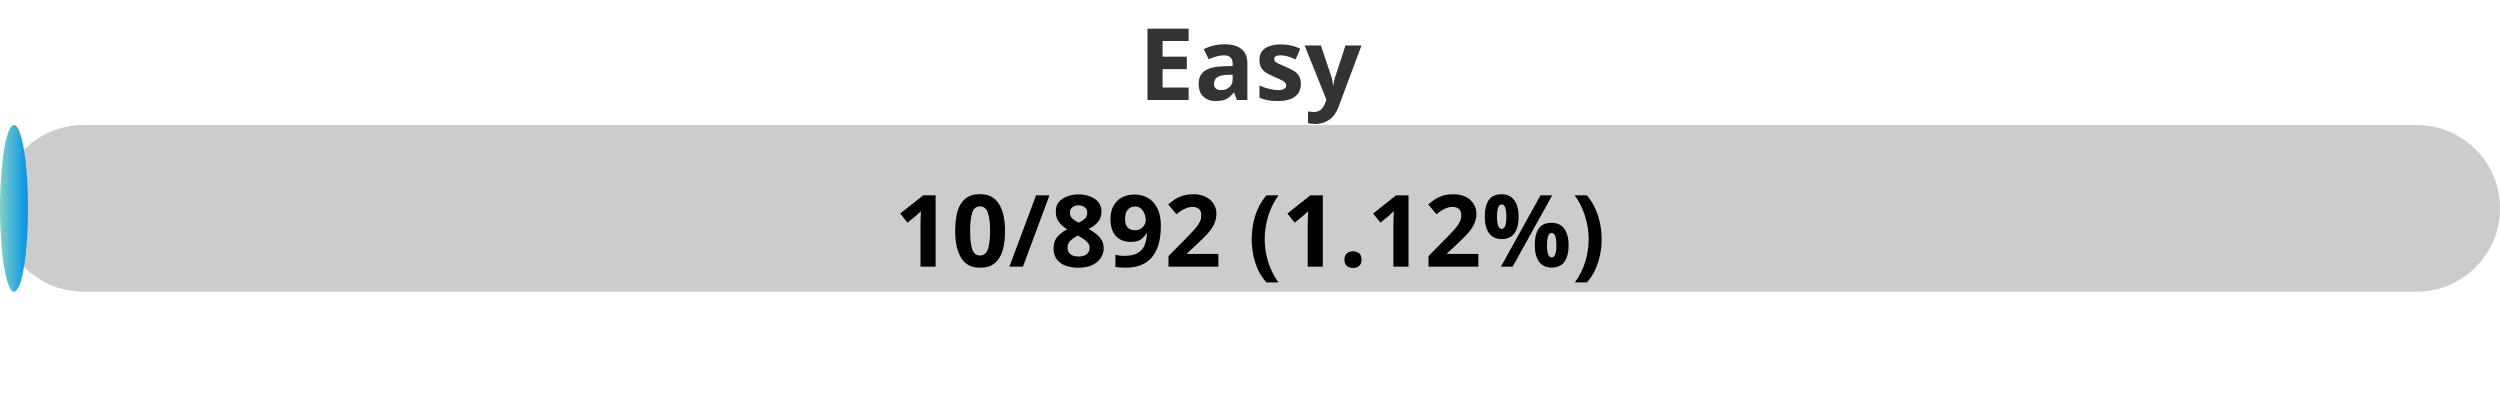
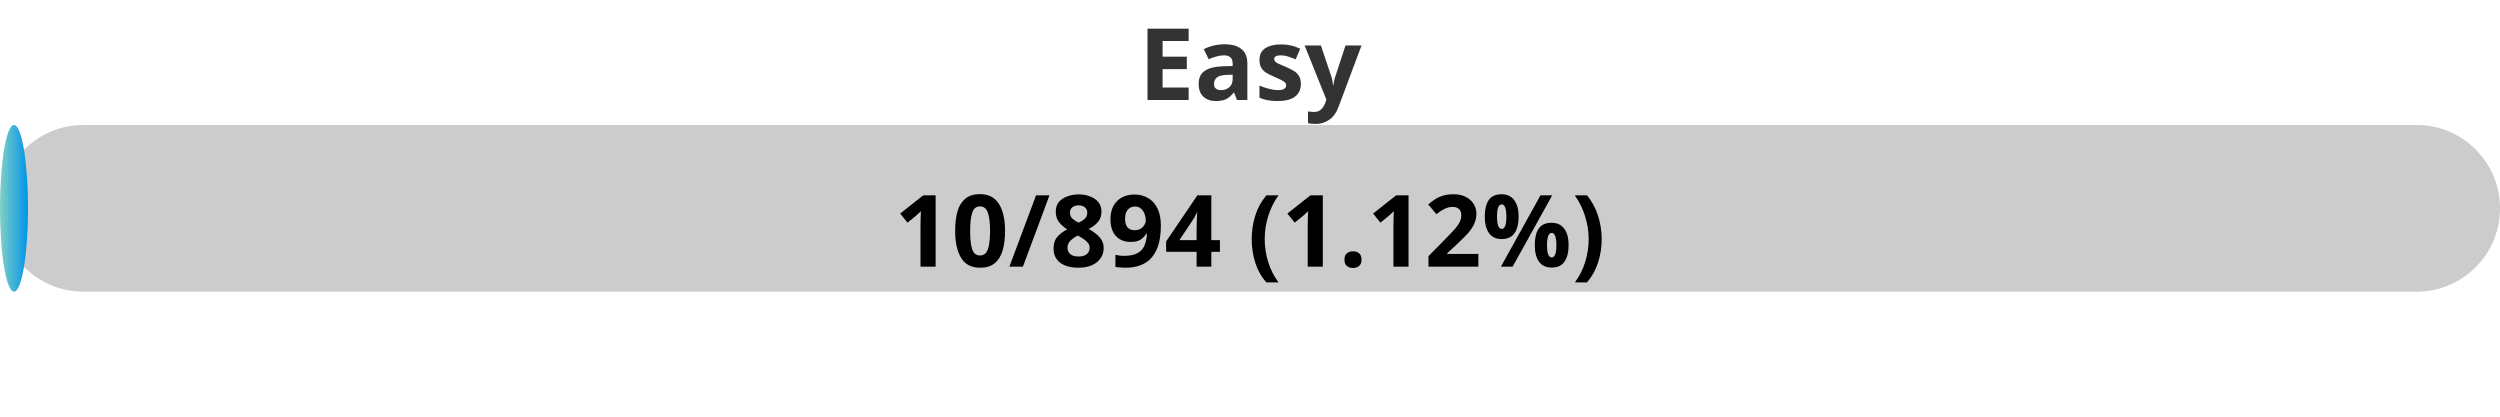
<svg xmlns="http://www.w3.org/2000/svg" width="300" height="50">
  <defs>
    <linearGradient id="gradient" x1="0%" y1="0%" x2="100%" y2="0%">
      <stop offset="0%" stop-color="#80D0C7" />
      <stop offset="100%" stop-color="#0093E9" />
    </linearGradient>
    <style>
            .progress-bar {
                fill: url(#gradient);
            }
            text {
                font-weight: bold;
                font-family: Verdana, Geneva, sans-serif;
            }
        </style>
  </defs>
  <rect x="0" y="15" width="300" height="20" rx="10" fill="#ccc" />
  <rect x="0" y="15" width="3.36" height="20" rx="10" class="progress-bar" />
  <text x="150" y="12" text-anchor="middle" font-size="12" fill="#333">Easy</text>
-   <text x="150" y="32" text-anchor="middle" font-size="12" fill="#000">10/892 (1.12%)</text>
+   <text x="150" y="32" text-anchor="middle" font-size="12" fill="#000">10/894 (1.12%)</text>
</svg>
